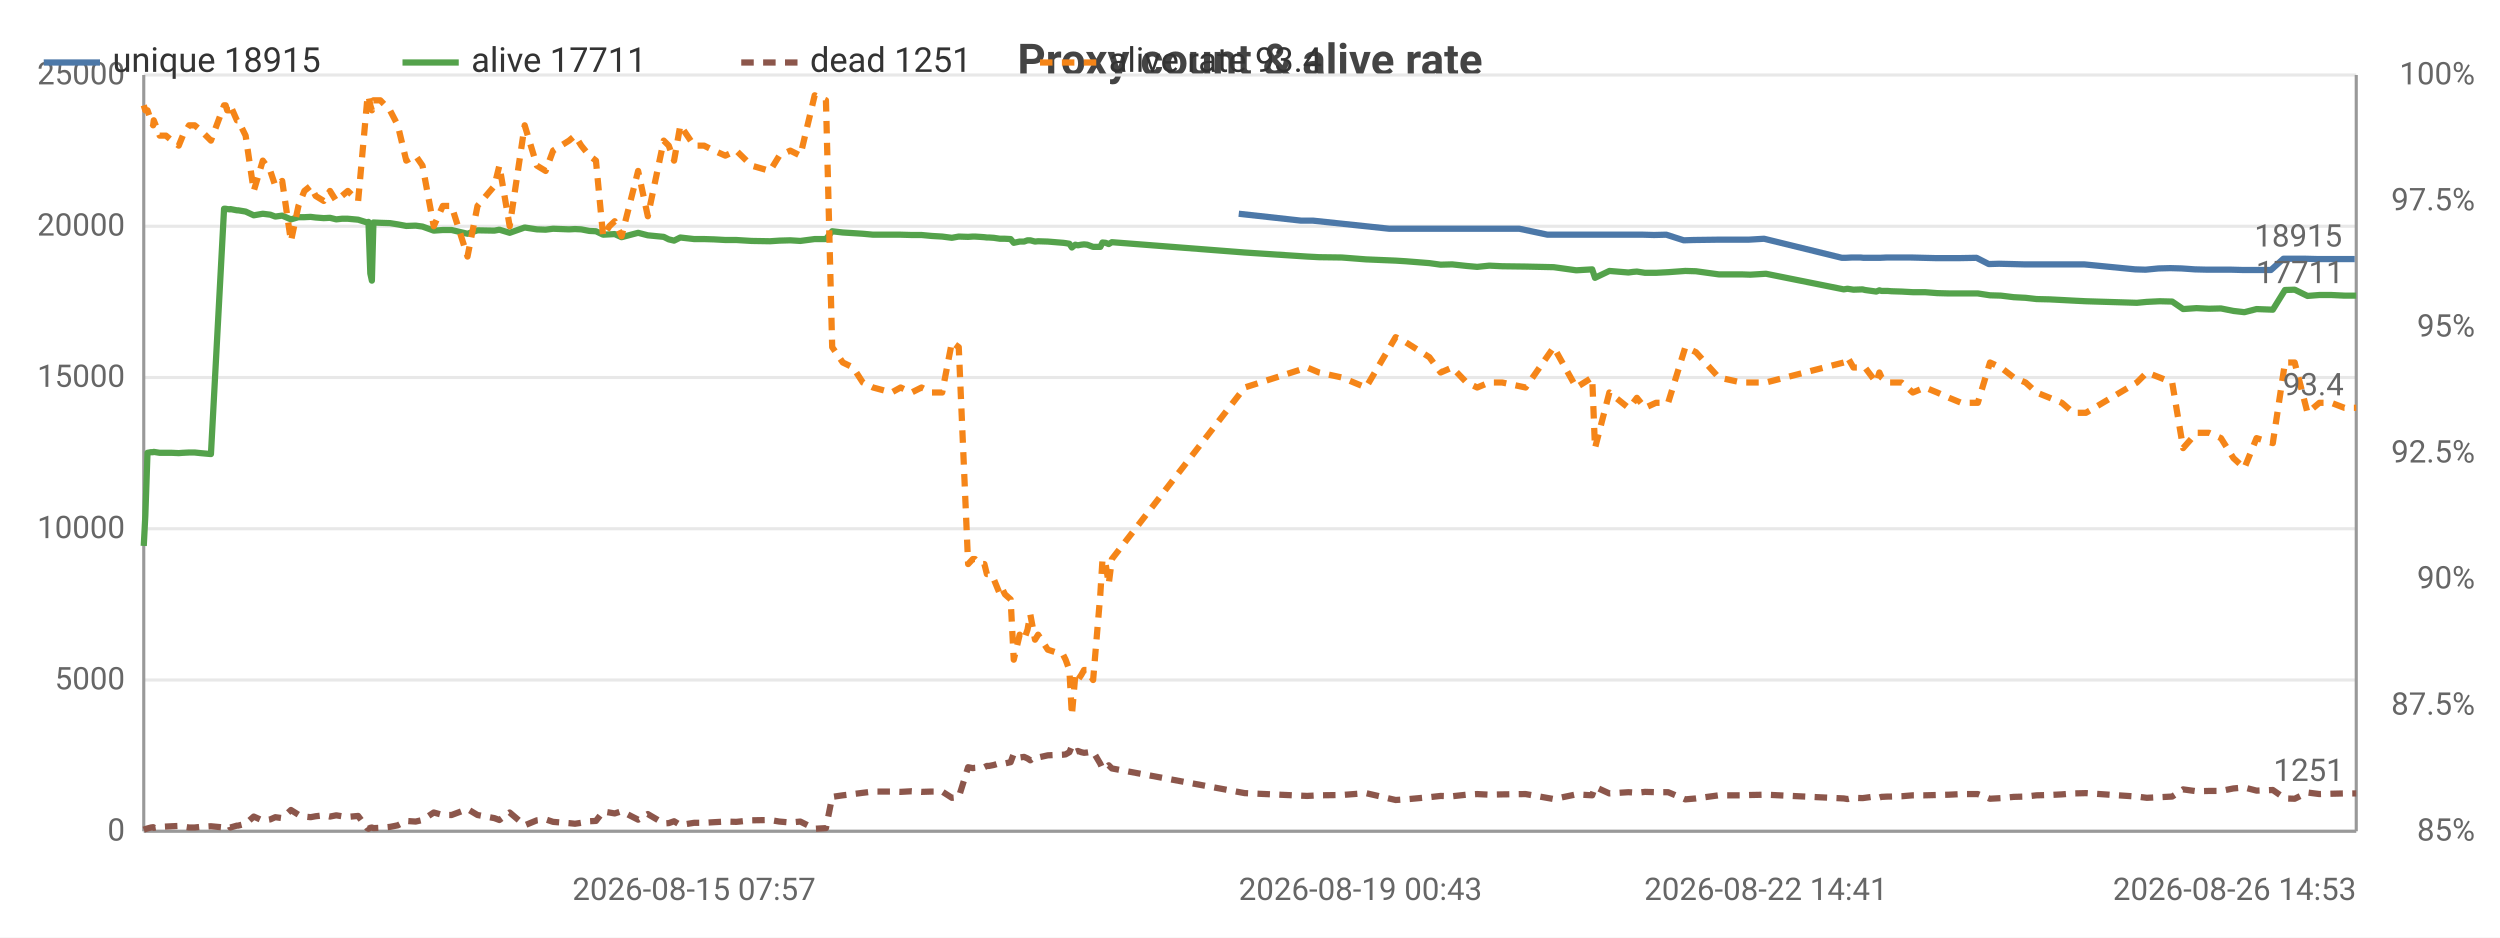
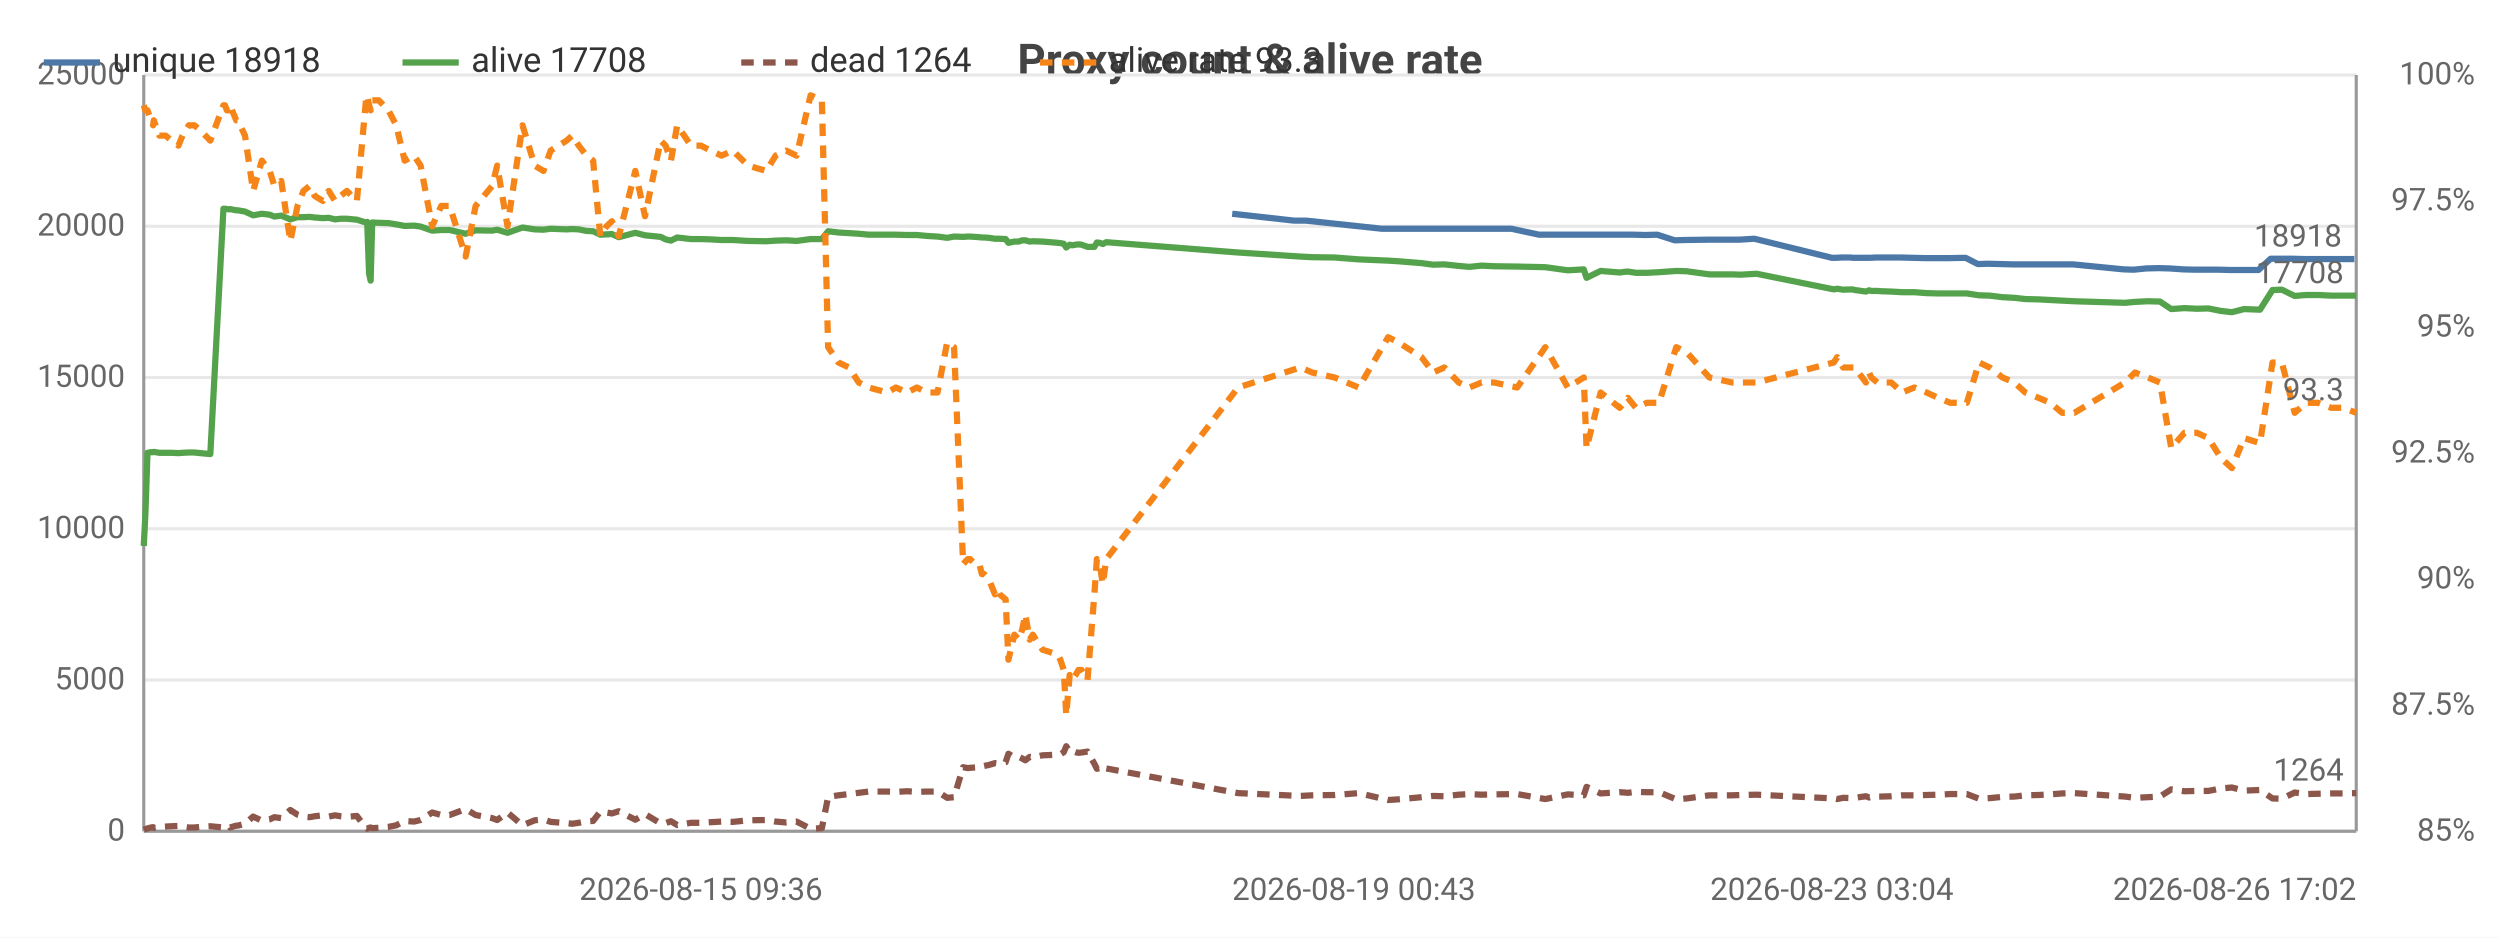
<svg xmlns="http://www.w3.org/2000/svg" width="800" height="300" viewBox="0 0 800 300">
  <rect width="800" height="300" fill="#ffffff" />
  <style>text{font-family:system-ui,-apple-system,'Segoe UI',Roboto,sans-serif}.g{stroke:#e8e8e8;stroke-width:1}.a{stroke:#999;stroke-width:1}.t{font-size:10px;fill:#666}.m{font-size:10px;text-anchor:middle;fill:#666}.e{font-size:10px;text-anchor:end;fill:#666}.l{font-size:11px;fill:#333}.tt{font-size:14px;font-weight:600;text-anchor:middle;fill:#444}.em{font-size:13px;text-anchor:middle;fill:#999}</style>
  <text class="tt" x="400.0" y="24">Proxy count &amp; alive rate</text>
  <line class="g" x1="46" y1="266" x2="754" y2="266" />
  <text class="e" x="40" y="269">0</text>
  <line class="g" x1="46" y1="217.6" x2="754" y2="217.6" />
  <text class="e" x="40" y="220.6">5000</text>
  <line class="g" x1="46" y1="169.2" x2="754" y2="169.2" />
  <text class="e" x="40" y="172.2">10000</text>
  <line class="g" x1="46" y1="120.8" x2="754" y2="120.8" />
  <text class="e" x="40" y="123.8">15000</text>
  <line class="g" x1="46" y1="72.4" x2="754" y2="72.4" />
  <text class="e" x="40" y="75.4">20000</text>
  <line class="g" x1="46" y1="24" x2="754" y2="24" />
  <text class="e" x="40" y="27">25000</text>
  <text class="e" x="792" y="269">85%</text>
  <text class="e" x="792" y="228.7">87.5%</text>
  <text class="e" x="792" y="188.3">90%</text>
  <text class="e" x="792" y="148">92.5%</text>
  <text class="e" x="792" y="107.7">95%</text>
  <text class="e" x="792" y="67.3">97.5%</text>
  <text class="e" x="792" y="27">100%</text>
  <line class="a" x1="754" y1="24" x2="754" y2="266" />
  <line class="a" x1="46" y1="24" x2="46" y2="266" />
  <line class="a" x1="46" y1="266" x2="754" y2="266" />
-   <polyline fill="none" stroke="#4c78a8" stroke-width="2" stroke-linejoin="round" points="396.4,68.4 416.3,70.6 420.1,70.6 444.6,73.2 447.9,73.2 455.4,73.2 459.1,73.2 462.7,73.2 467.3,73.2 470.8,73.2 474.7,73.2 478.7,73.2 486.2,73.2 495.2,75.1 503.8,75.1 509.0,75.1 509.8,75.1 514.4,75.1 520.5,75.1 521.9,75.1 523.1,75.1 525.8,75.1 529.3,75.2 533.2,75.1 538.8,76.9 542.0,76.8 549.4,76.7 556.7,76.7 559.5,76.7 564.5,76.4 589.4,82.5 590.6,82.5 592.5,82.4 595.4,82.4 596.3,82.5 599.9,82.5 600.8,82.5 601.6,82.5 603.7,82.4 604.8,82.4 607.9,82.4 611.5,82.4 615.4,82.5 619.4,82.6 623.2,82.6 627.1,82.6 632.5,82.5 636.4,84.5 639.7,84.4 643.8,84.5 647.6,84.6 651.2,84.6 655.4,84.6 659.2,84.6 663.0,84.6 666.9,84.6 683.3,86.2 686.6,86.3 690.7,85.9 694.5,85.8 698.1,85.9 702.4,86.2 706.4,86.3 710.1,86.3 714.1,86.3 717.7,86.4 721.5,86.4 726.7,86.4 730.7,82.8 733.8,82.8 737.8,82.8 741.7,82.9 745.4,82.9 749.7,82.9 753.5,82.9" />
-   <text class="t" x="749.5" y="78.9" text-anchor="end" fill="#4c78a8">18915</text>
-   <polyline fill="none" stroke="#54a24b" stroke-width="2" stroke-linejoin="round" points="46,174.7 46.5,165.1 47.2,144.9 48.3,144.7 49.0,144.7 49.2,144.6 51.1,144.9 53.1,144.9 55.0,144.9 57.2,145.0 58.5,144.9 60.5,144.8 62.3,144.8 64.2,145.0 67.5,145.3 71.7,66.8 72.2,66.8 72.7,66.9 73.6,67.0 73.7,66.9 75.8,67.3 76.2,67.3 78.6,67.7 81.2,68.9 84.1,68.4 86.5,68.7 88.1,69.3 90.3,69.0 93.1,70.2 95.5,69.5 97.4,69.5 99.4,69.4 101.0,69.6 103.6,69.8 105.6,69.7 107.6,70.2 109.4,70.0 111.3,70.0 114.6,70.3 117.5,71.2 117.9,71.0 118.5,87.5 119.0,89.8 119.5,71.2 121.7,71.3 124.8,71.4 127.3,71.8 130.0,72.3 133.0,72.2 135.2,72.5 138.8,73.8 141.7,73.6 144.5,73.6 149.6,74.8 152.8,73.7 158.2,73.8 159.8,73.5 163.1,74.5 167.9,72.8 171.8,73.4 174.6,73.5 177.0,73.2 182.1,73.4 184.0,73.3 186.0,73.4 188.6,73.9 190.7,74.0 193.0,75.1 195.0,75.0 196.7,74.9 198.9,75.9 204.2,74.5 207.3,75.3 212.4,75.8 214.0,76.6 215.7,77.0 217.7,76.0 222.1,76.5 225.3,76.5 228.5,76.6 232.1,76.8 235.6,76.8 240.5,77.1 246.4,77.2 249.4,77.0 252.9,76.9 256.1,77.1 260.7,76.5 264.3,76.5 266.3,74.0 269.7,74.4 273.0,74.6 276.1,74.8 279.4,75.1 285.3,75.1 288.2,75.1 291.7,75.2 294.9,75.2 298.1,75.5 301.5,75.7 304.6,76.1 306.8,75.7 309.8,75.8 311.3,75.7 312.0,75.7 313.6,75.8 315.0,75.9 315.8,76.0 316.5,76.0 318.0,76.1 320.0,76.4 320.8,76.4 321.6,76.4 323.4,76.5 324.4,77.7 326.3,77.3 327.7,77.3 328.8,76.9 329.7,76.9 331.2,77.3 332.2,77.2 335.3,77.3 340.2,77.7 341.0,77.8 342.2,78.0 343.0,79.2 344.1,78.3 344.9,78.5 346.0,78.3 346.9,78.2 347.9,78.3 349.8,79.0 352.1,79.0 352.8,77.6 353.8,77.7 354.8,78.1 355.8,77.5 398.3,80.8 418.3,82.1 422.1,82.3 429.4,82.4 437.1,83.0 446.6,83.4 449.8,83.6 457.4,84.2 461.0,84.7 464.7,84.6 469.3,85.1 472.7,85.4 476.6,85.0 480.7,85.2 488.2,85.3 497.2,85.5 504.4,86.5 509.5,86.2 510.4,88.9 515.0,86.7 521.1,87.2 522.6,87.0 523.8,86.9 526.4,87.3 529.9,87.3 533.8,87.1 539.3,86.7 542.7,86.8 550.0,87.8 557.3,87.8 560.1,87.9 565.1,87.6 590.0,92.6 591.2,92.4 593.1,92.7 596.0,92.6 596.8,92.8 600.4,93.3 601.4,92.9 602.1,93.1 604.1,93.1 605.3,93.2 608.5,93.3 612.1,93.5 616.0,93.5 619.9,93.8 623.7,93.9 627.6,93.9 632.9,93.9 636.8,94.5 640.3,94.6 644.4,95.1 648.2,95.3 651.7,95.7 655.9,95.8 659.8,96.0 663.5,96.2 667.5,96.4 683.8,96.9 687.0,96.6 691.1,96.4 695.1,96.5 698.6,98.9 702.9,98.6 706.9,98.8 710.7,98.7 714.7,99.5 718.2,99.9 722.1,98.9 727.3,99.1 731.2,92.8 734.3,92.7 738.4,94.7 742.2,94.4 746.0,94.4 750.2,94.6 754,94.6" />
-   <text class="t" x="750" y="90.6" text-anchor="end" fill="#54a24b">17711</text>
-   <polyline fill="none" stroke="#8c564b" stroke-width="2" stroke-dasharray="4,3" stroke-linejoin="round" points="46,265.5 46.5,265.3 47.2,265.1 48.3,264.8 49.0,264.7 49.2,264.9 51.1,264.6 53.1,264.5 55.0,264.4 57.2,264.3 58.5,264.5 60.5,264.8 62.3,264.8 64.2,264.6 67.5,264.4 71.7,264.8 72.2,264.9 72.7,264.7 73.6,264.5 73.7,264.8 75.8,264.2 76.2,264.2 78.6,263.6 81.2,261.3 84.1,262.6 86.5,262.2 88.1,261.5 90.3,261.8 93.1,259.2 95.5,260.7 97.4,261.3 99.4,261.5 101.0,261.2 103.6,260.9 105.6,261.3 107.6,260.9 109.4,261.2 111.3,261.4 114.6,261.1 117.5,265.0 117.9,265.2 118.5,264.9 119.0,264.8 119.5,265.0 121.7,264.9 124.8,264.6 127.3,264.1 130.0,262.7 133.0,262.9 135.2,262.4 138.8,260.0 141.7,260.8 144.5,260.8 149.6,258.9 152.8,260.8 158.2,261.8 159.8,262.4 163.1,260.0 167.9,264.1 171.8,262.5 174.6,262.2 177.0,263.0 182.1,263.4 184.0,263.6 186.0,263.3 188.6,262.8 190.7,262.7 193.0,259.7 195.0,260.0 196.7,260.3 198.9,259.6 204.2,262.3 207.3,260.5 212.4,263.5 214.0,263.4 215.7,262.8 217.7,264.0 222.1,263.3 225.3,263.3 228.5,263.1 232.1,262.9 235.6,263.0 240.5,262.5 246.4,262.4 249.4,262.9 252.9,263.2 256.1,262.9 260.7,265.2 264.3,265.0 266.3,255.0 269.7,254.5 273.0,254.1 276.1,253.7 279.4,253.3 285.3,253.3 288.2,253.4 291.7,253.2 294.9,253.4 298.1,253.3 301.5,253.3 304.6,255.3 306.8,255.1 309.8,245.5 311.3,245.8 312.0,245.7 313.6,245.6 315.0,245.5 315.8,245.1 316.5,245.1 318.0,244.8 320.0,244.2 320.8,244.3 321.6,244.3 323.4,243.9 324.4,241.2 326.3,242.4 327.7,242.2 328.8,242.7 329.7,243.3 331.2,242.2 332.2,242.4 335.3,241.7 340.2,241.5 341.0,241.4 342.2,240.7 343.0,238.8 344.1,240.6 344.9,240.3 346.0,240.7 346.9,240.9 347.9,240.8 349.8,240.5 352.1,244.4 352.8,246.0 353.8,245.8 354.8,244.9 355.8,245.9 398.3,253.8 418.3,254.7 422.1,254.5 429.4,254.4 437.1,253.8 446.6,256.0 449.8,255.8 457.4,255.1 461.0,254.7 464.7,254.8 469.3,254.3 472.7,254.1 476.6,254.3 480.7,254.2 488.2,254.1 497.2,255.7 504.4,254.2 509.5,254.5 510.4,251.8 515.0,253.9 521.1,253.5 522.6,253.6 523.8,253.7 526.4,253.4 529.9,253.5 533.8,253.5 539.3,255.8 542.7,255.5 550.0,254.5 557.3,254.5 560.1,254.4 565.1,254.3 590.0,255.5 591.2,255.7 593.1,255.3 596.0,255.4 596.8,255.3 600.4,254.8 601.4,255.2 602.1,255.0 604.1,254.9 605.3,254.9 608.5,254.8 612.1,254.5 616.0,254.5 619.9,254.4 623.7,254.3 627.6,254.1 632.9,254.1 636.8,255.6 640.3,255.4 644.4,255.0 648.2,254.9 651.7,254.5 655.9,254.4 659.8,254.2 663.5,253.9 667.5,253.8 683.8,254.9 687.0,255.3 691.1,255.1 695.1,254.9 698.6,252.6 702.9,253.2 706.9,253.1 710.7,253.1 714.7,252.3 718.2,252.0 722.1,253.0 727.3,252.8 731.2,255.5 734.3,255.6 738.4,253.6 742.2,254.1 746.0,254.0 750.2,253.9 754,253.9" />
-   <text class="t" x="750" y="249.9" text-anchor="end" fill="#8c564b">1251</text>
-   <polyline fill="none" stroke="#f58518" stroke-width="2" stroke-dasharray="4,3" stroke-linejoin="round" points="46,33.7 46.5,35.3 47.2,35.3 48.3,38.5 49.0,40.1 49.2,38.5 51.1,43.4 53.1,43.4 55.0,45.0 57.2,46.6 58.5,43.4 60.5,40.1 62.3,40.1 64.2,41.7 67.5,45.0 71.7,33.7 72.2,33.7 72.7,35.3 73.6,35.3 73.7,33.7 75.8,38.5 76.2,38.5 78.6,43.4 81.2,61.1 84.1,51.4 86.5,54.7 88.1,59.5 90.3,57.9 93.1,77.2 95.5,65.9 97.4,61.1 99.4,59.5 101.0,62.7 103.6,64.3 105.6,61.1 107.6,64.3 109.4,62.7 111.3,61.1 114.6,64.3 117.5,32.1 117.9,30.5 118.5,33.7 119.0,35.3 119.5,32.1 121.7,32.1 124.8,35.3 127.3,40.1 130.0,51.4 133.0,49.8 135.2,53.0 138.8,72.4 141.7,65.9 144.5,65.9 149.6,82.1 152.8,65.9 158.2,59.5 159.8,53.0 163.1,72.4 167.9,40.1 171.8,53.0 174.6,54.7 177.0,48.2 182.1,45.0 184.0,43.4 186.0,46.6 188.6,49.8 190.7,51.4 193.0,75.6 195.0,72.4 196.7,70.8 198.9,75.6 204.2,54.7 207.3,69.2 212.4,45.0 214.0,46.6 215.7,51.4 217.7,40.1 222.1,46.6 225.3,46.6 228.5,48.2 232.1,49.8 235.6,48.2 240.5,53.0 246.4,54.7 249.4,49.8 252.9,48.2 256.1,49.8 260.7,30.5 264.3,32.1 266.3,111.1 269.7,116.0 273.0,117.6 276.1,122.4 279.4,124.0 285.3,125.6 288.2,124.0 291.7,125.6 294.9,124.0 298.1,125.6 301.5,125.6 304.6,109.5 306.8,111.1 309.8,180.5 311.3,178.9 312.0,178.9 313.6,180.5 315.0,180.5 315.8,183.7 316.5,183.7 318.0,185.3 320.0,190.2 320.8,188.6 321.6,190.2 323.4,191.8 324.4,211.1 326.3,203.1 327.7,204.7 328.8,201.5 329.7,196.6 331.2,204.7 332.2,203.1 335.3,207.9 340.2,209.5 341.0,211.1 342.2,214.4 343.0,228.9 344.1,216.0 344.9,217.6 346.0,216.0 346.9,214.4 347.9,214.4 349.8,217.6 352.1,190.2 352.8,178.9 353.8,180.5 354.8,186.9 355.8,178.9 398.3,124.0 418.3,117.6 422.1,119.2 429.4,120.8 437.1,124.0 446.6,107.9 449.8,109.5 457.4,114.3 461.0,119.2 464.7,117.6 469.3,122.4 472.7,124.0 476.6,122.4 480.7,122.4 488.2,124.0 497.2,111.1 504.4,124.0 509.5,120.8 510.4,143.4 515.0,125.6 521.1,130.5 522.6,128.9 523.8,127.3 526.4,130.5 529.9,128.9 533.8,128.9 539.3,111.1 542.7,112.7 550.0,120.8 557.3,122.4 560.1,122.4 565.1,122.4 590.0,116.0 591.2,114.3 593.1,117.6 596.0,117.6 596.8,117.6 600.4,122.4 601.4,119.2 602.1,120.8 604.1,122.4 605.3,122.4 608.5,122.4 612.1,125.6 616.0,124.0 619.9,125.6 623.7,127.3 627.6,128.9 632.9,128.9 636.8,116.0 640.3,117.6 644.4,120.8 648.2,122.4 651.7,125.6 655.9,127.3 659.8,128.9 663.5,132.1 667.5,132.1 683.8,122.4 687.0,119.2 691.1,120.8 695.1,122.4 698.6,143.4 702.9,138.5 706.9,138.5 710.7,140.2 714.7,146.6 718.2,149.8 722.1,140.2 727.3,141.8 731.2,116.0 734.3,116.0 738.4,132.1 742.2,128.9 746.0,128.9 750.2,130.5 754,130.5" />
-   <text class="t" x="750" y="126.5" text-anchor="end" fill="#f58518">93.4</text>
-   <text class="m" x="222.1" y="288">2026-08-15 07:57</text>
-   <text class="t" x="396.4" y="288">2026-08-19 00:43</text>
-   <text class="m" x="565.1" y="288">2026-08-22 14:41</text>
-   <text class="e" x="754" y="288">2026-08-26 14:53</text>
+   <polyline fill="none" stroke="#4c78a8" stroke-width="2" stroke-linejoin="round" points="394.3,68.4 414.1,70.6 417.9,70.6 442.2,73.2 445.5,73.2 453.0,73.2 456.6,73.2 460.3,73.2 464.8,73.2 468.2,73.2 472.1,73.2 476.2,73.2 483.6,73.2 492.5,75.1 501.1,75.1 506.3,75.1 507.1,75.1 511.6,75.1 517.7,75.1 519.1,75.1 520.3,75.1 522.9,75.1 526.5,75.2 530.3,75.1 535.9,76.9 539.1,76.8 546.5,76.7 553.7,76.7 556.4,76.7 561.4,76.4 586.2,82.5 587.4,82.5 589.3,82.4 592.2,82.4 593.0,82.5 596.6,82.5 597.5,82.5 598.3,82.5 600.3,82.4 601.4,82.4 604.6,82.4 608.1,82.4 612.1,82.5 616.0,82.6 619.8,82.6 623.7,82.6 629.0,82.5 632.9,84.5 636.2,84.4 640.3,84.5 644.0,84.6 647.6,84.6 651.7,84.6 655.6,84.6 659.3,84.6 663.3,84.6 679.6,86.2 682.8,86.3 686.8,85.9 690.7,85.8 694.3,85.9 698.6,86.2 702.5,86.3 706.1,86.3 710.1,86.3 713.7,86.4 717.5,86.4 722.7,86.4 726.6,82.8 729.7,82.8 733.7,82.8 737.6,82.9 741.2,82.9 745.5,82.9 749.3,82.9 753.4,82.9" />
+   <text class="t" x="749.4" y="78.9" text-anchor="end" fill="#4c78a8">18918</text>
+   <polyline fill="none" stroke="#54a24b" stroke-width="2" stroke-linejoin="round" points="46,174.7 46.5,165.1 47.2,144.9 48.3,144.7 49.0,144.7 49.2,144.6 51.0,144.9 53.0,144.9 54.9,144.9 57.1,145.0 58.4,144.9 60.4,144.8 62.2,144.8 64.1,145.0 67.3,145.3 71.5,66.8 72.0,66.8 72.6,66.9 73.4,67.0 73.6,66.9 75.6,67.3 76.1,67.3 78.4,67.7 81.0,68.9 83.8,68.4 86.3,68.7 87.8,69.3 90.0,69.0 92.9,70.2 95.2,69.5 97.1,69.5 99.1,69.4 100.7,69.6 103.3,69.8 105.2,69.7 107.2,70.2 109.0,70.0 111.0,70.0 114.2,70.3 117.1,71.2 117.5,71.0 118.1,87.5 118.6,89.8 119.1,71.2 121.2,71.3 124.3,71.4 126.8,71.8 129.5,72.3 132.5,72.2 134.6,72.5 138.3,73.8 141.2,73.6 143.9,73.6 149.0,74.8 152.2,73.7 157.5,73.8 159.1,73.5 162.4,74.5 167.2,72.8 171.1,73.4 173.9,73.5 176.2,73.2 181.3,73.4 183.1,73.3 185.2,73.4 187.7,73.9 189.8,74.0 192.1,75.1 194.1,75.0 195.8,74.9 198.0,75.9 203.3,74.5 206.4,75.3 211.4,75.8 213.0,76.6 214.7,77.0 216.7,76.0 221.1,76.5 224.3,76.5 227.4,76.6 230.9,76.8 234.5,76.8 239.4,77.1 245.2,77.2 248.2,77.0 251.6,76.9 254.9,77.1 259.4,76.5 263.0,76.5 265.0,74.0 268.3,74.4 271.7,74.6 274.8,74.8 278.0,75.1 283.9,75.1 286.7,75.1 290.3,75.2 293.4,75.2 296.6,75.5 300.0,75.7 303.1,76.1 305.3,75.7 308.2,75.8 309.7,75.7 310.4,75.7 312.0,75.8 313.4,75.9 314.2,76.0 314.9,76.0 316.4,76.1 318.4,76.4 319.2,76.4 319.9,76.4 321.8,76.5 322.7,77.7 324.6,77.3 326.0,77.3 327.1,76.9 328.1,76.9 329.5,77.3 330.5,77.2 333.6,77.3 338.5,77.7 339.3,77.8 340.4,78.0 341.2,79.2 342.3,78.3 343.1,78.5 344.2,78.3 345.1,78.2 346.1,78.3 348.0,79.0 350.2,79.0 351.0,77.6 351.9,77.7 352.9,78.1 354.0,77.5 396.2,80.8 416.1,82.1 419.9,82.3 427.1,82.4 434.8,83.0 444.2,83.4 447.4,83.6 454.9,84.2 458.6,84.7 462.2,84.6 466.8,85.1 470.2,85.4 474.1,85.0 478.1,85.2 485.5,85.3 494.5,85.5 501.7,86.5 506.8,86.2 507.7,88.9 512.2,86.7 518.3,87.2 519.8,87.0 520.9,86.9 523.5,87.3 527.0,87.3 530.9,87.1 536.4,86.7 539.7,86.8 547.0,87.8 554.3,87.8 557.0,87.9 562.1,87.6 586.8,92.6 587.9,92.4 589.8,92.7 592.7,92.6 593.5,92.8 597.1,93.3 598.1,92.9 598.8,93.1 600.8,93.1 602.0,93.2 605.2,93.3 608.7,93.5 612.6,93.5 616.5,93.8 620.2,93.9 624.1,93.9 629.4,93.9 633.3,94.5 636.7,94.6 640.8,95.1 644.6,95.3 648.1,95.7 652.3,95.8 656.1,96.0 659.9,96.2 663.8,96.4 680.0,96.9 683.2,96.6 687.3,96.4 691.2,96.5 694.8,98.9 699.0,98.6 703.0,98.8 706.7,98.7 710.7,99.5 714.2,99.9 718.1,98.9 723.2,99.1 727.2,92.8 730.2,92.7 734.3,94.7 738.0,94.4 741.8,94.4 746.0,94.6 749.8,94.6 754,94.6" />
+   <text class="t" x="750" y="90.6" text-anchor="end" fill="#54a24b">17708</text>
+   <polyline fill="none" stroke="#8c564b" stroke-width="2" stroke-dasharray="4,3" stroke-linejoin="round" points="46,265.5 46.5,265.3 47.2,265.1 48.3,264.8 49.0,264.7 49.2,264.9 51.0,264.6 53.0,264.5 54.9,264.4 57.1,264.3 58.4,264.5 60.4,264.8 62.2,264.8 64.1,264.6 67.3,264.4 71.5,264.8 72.0,264.9 72.6,264.7 73.4,264.5 73.6,264.8 75.6,264.2 76.1,264.2 78.4,263.6 81.0,261.3 83.8,262.6 86.3,262.2 87.8,261.5 90.0,261.8 92.9,259.2 95.2,260.7 97.1,261.3 99.1,261.5 100.7,261.2 103.3,260.9 105.2,261.3 107.2,260.9 109.0,261.2 111.0,261.4 114.2,261.1 117.1,265.0 117.5,265.2 118.1,264.9 118.6,264.8 119.1,265.0 121.2,264.9 124.3,264.6 126.8,264.1 129.5,262.7 132.5,262.9 134.6,262.4 138.3,260.0 141.2,260.8 143.9,260.8 149.0,258.9 152.2,260.8 157.5,261.8 159.1,262.4 162.4,260.0 167.2,264.1 171.1,262.5 173.9,262.2 176.2,263.0 181.3,263.4 183.1,263.6 185.2,263.3 187.7,262.8 189.8,262.7 192.1,259.7 194.1,260.0 195.8,260.3 198.0,259.6 203.3,262.3 206.4,260.5 211.4,263.5 213.0,263.4 214.7,262.8 216.7,264.0 221.1,263.3 224.3,263.3 227.4,263.1 230.9,262.9 234.5,263.0 239.4,262.5 245.2,262.4 248.2,262.9 251.6,263.2 254.9,262.9 259.4,265.2 263.0,265.0 265.0,255.0 268.3,254.5 271.7,254.1 274.8,253.7 278.0,253.3 283.9,253.3 286.7,253.4 290.3,253.2 293.4,253.4 296.6,253.3 300.0,253.3 303.1,255.3 305.3,255.1 308.2,245.5 309.7,245.8 310.4,245.7 312.0,245.6 313.4,245.5 314.2,245.1 314.9,245.1 316.4,244.8 318.4,244.2 319.2,244.3 319.9,244.3 321.8,243.9 322.7,241.2 324.6,242.4 326.0,242.2 327.1,242.7 328.1,243.3 329.5,242.2 330.5,242.4 333.6,241.7 338.5,241.5 339.3,241.4 340.4,240.7 341.2,238.8 342.3,240.6 343.1,240.3 344.2,240.7 345.1,240.9 346.1,240.8 348.0,240.5 350.2,244.4 351.0,246.0 351.9,245.8 352.9,244.9 354.0,245.9 396.2,253.8 416.1,254.7 419.9,254.5 427.1,254.4 434.8,253.8 444.2,256.0 447.4,255.8 454.9,255.1 458.6,254.7 462.2,254.8 466.8,254.3 470.2,254.1 474.1,254.3 478.1,254.2 485.5,254.1 494.5,255.7 501.7,254.2 506.8,254.5 507.7,251.8 512.2,253.9 518.3,253.5 519.8,253.6 520.9,253.7 523.5,253.4 527.0,253.5 530.9,253.5 536.4,255.8 539.7,255.5 547.0,254.5 554.3,254.5 557.0,254.4 562.1,254.3 586.8,255.5 587.9,255.7 589.8,255.3 592.7,255.4 593.5,255.3 597.1,254.8 598.1,255.2 598.8,255.0 600.8,254.9 602.0,254.9 605.2,254.8 608.7,254.5 612.6,254.5 616.5,254.4 620.2,254.3 624.1,254.1 629.4,254.1 633.3,255.6 636.7,255.4 640.8,255.0 644.6,254.9 648.1,254.5 652.3,254.4 656.1,254.2 659.9,253.9 663.8,253.8 680.0,254.9 683.2,255.3 687.3,255.1 691.2,254.9 694.8,252.6 699.0,253.2 703.0,253.1 706.7,253.1 710.7,252.3 714.2,252.0 718.1,253.0 723.2,252.8 727.2,255.5 730.2,255.6 734.3,253.6 738.0,254.1 741.8,254.0 746.0,253.9 749.8,253.9 754,253.8" />
+   <text class="t" x="750" y="249.8" text-anchor="end" fill="#8c564b">1264</text>
+   <polyline fill="none" stroke="#f58518" stroke-width="2" stroke-dasharray="4,3" stroke-linejoin="round" points="46,33.7 46.5,35.3 47.2,35.3 48.3,38.5 49.0,40.1 49.2,38.5 51.0,43.4 53.0,43.4 54.9,45.0 57.1,46.6 58.4,43.4 60.4,40.1 62.2,40.1 64.1,41.7 67.3,45.0 71.5,33.7 72.0,33.7 72.6,35.3 73.4,35.3 73.6,33.7 75.6,38.5 76.1,38.5 78.4,43.4 81.0,61.1 83.8,51.4 86.3,54.7 87.8,59.5 90.0,57.9 92.9,77.2 95.2,65.9 97.1,61.1 99.1,59.5 100.7,62.7 103.3,64.3 105.2,61.1 107.2,64.3 109.0,62.7 111.0,61.1 114.2,64.3 117.1,32.1 117.5,30.5 118.1,33.7 118.6,35.3 119.1,32.1 121.2,32.1 124.3,35.3 126.8,40.1 129.5,51.4 132.5,49.8 134.6,53.0 138.3,72.4 141.2,65.9 143.9,65.9 149.0,82.1 152.2,65.9 157.5,59.5 159.1,53.0 162.4,72.4 167.2,40.1 171.1,53.0 173.9,54.7 176.2,48.2 181.3,45.0 183.1,43.4 185.2,46.6 187.7,49.8 189.8,51.4 192.1,75.6 194.1,72.4 195.8,70.8 198.0,75.6 203.3,54.7 206.4,69.2 211.4,45.0 213.0,46.6 214.7,51.4 216.7,40.1 221.1,46.6 224.3,46.6 227.4,48.2 230.9,49.8 234.5,48.2 239.4,53.0 245.2,54.7 248.2,49.8 251.6,48.2 254.9,49.8 259.4,30.5 263.0,32.1 265.0,111.1 268.3,116.0 271.7,117.6 274.8,122.4 278.0,124.0 283.9,125.6 286.7,124.0 290.3,125.6 293.4,124.0 296.6,125.6 300.0,125.6 303.1,109.5 305.3,111.1 308.2,180.5 309.7,178.9 310.4,178.9 312.0,180.5 313.4,180.5 314.2,183.7 314.9,183.7 316.4,185.3 318.4,190.2 319.2,188.6 319.9,190.2 321.8,191.8 322.7,211.1 324.6,203.1 326.0,204.7 327.1,201.5 328.1,196.6 329.5,204.7 330.5,203.1 333.6,207.9 338.5,209.5 339.3,211.1 340.4,214.4 341.2,228.9 342.3,216.0 343.1,217.6 344.2,216.0 345.1,214.4 346.1,214.4 348.0,217.6 350.2,190.2 351.0,178.9 351.9,180.5 352.9,186.9 354.0,178.9 396.2,124.0 416.1,117.6 419.9,119.2 427.1,120.8 434.8,124.0 444.2,107.9 447.4,109.5 454.9,114.3 458.6,119.2 462.2,117.6 466.8,122.4 470.2,124.0 474.1,122.4 478.1,122.4 485.5,124.0 494.5,111.1 501.7,124.0 506.8,120.8 507.7,143.4 512.2,125.6 518.3,130.5 519.8,128.9 520.9,127.3 523.5,130.5 527.0,128.9 530.9,128.9 536.4,111.1 539.7,112.7 547.0,120.8 554.3,122.4 557.0,122.4 562.1,122.4 586.8,116.0 587.9,114.3 589.8,117.6 592.7,117.6 593.5,117.6 597.1,122.4 598.1,119.2 598.8,120.8 600.8,122.4 602.0,122.4 605.2,122.4 608.7,125.6 612.6,124.0 616.5,125.6 620.2,127.3 624.1,128.9 629.4,128.9 633.3,116.0 636.7,117.6 640.8,120.8 644.6,122.4 648.1,125.6 652.3,127.3 656.1,128.9 659.9,132.1 663.8,132.1 680.0,122.4 683.2,119.2 687.3,120.8 691.2,122.4 694.8,143.4 699.0,138.5 703.0,138.5 706.7,140.2 710.7,146.6 714.2,149.8 718.1,140.2 723.2,141.8 727.2,116.0 730.2,116.0 734.3,132.1 738.0,128.9 741.8,128.9 746.0,130.5 749.8,130.5 754,132.1" />
+   <text class="t" x="750" y="128.1" text-anchor="end" fill="#f58518">93.3</text>
+   <text class="m" x="224.3" y="288">2026-08-15 09:36</text>
+   <text class="t" x="394.3" y="288">2026-08-19 00:43</text>
+   <text class="m" x="586.2" y="288">2026-08-23 03:04</text>
+   <text class="e" x="754" y="288">2026-08-26 17:02</text>
  <line x1="14" y1="20" x2="32" y2="20" stroke="#4c78a8" stroke-width="2" />
-   <text class="l" x="36" y="23">unique 18915</text>
+   <text class="l" x="36" y="23">unique 18918</text>
  <line x1="128.8" y1="20" x2="146.8" y2="20" stroke="#54a24b" stroke-width="2" />
-   <text class="l" x="150.8" y="23">alive 17711</text>
+   <text class="l" x="150.8" y="23">alive 17708</text>
  <line x1="237.2" y1="20" x2="255.2" y2="20" stroke="#8c564b" stroke-width="2" stroke-dasharray="4,3" />
-   <text class="l" x="259.2" y="23">dead 1251</text>
+   <text class="l" x="259.2" y="23">dead 1264</text>
  <line x1="332.8" y1="20" x2="350.8" y2="20" stroke="#f58518" stroke-width="2" stroke-dasharray="4,3" />
-   <text class="l" x="354.8" y="23">alive rate 93.4</text>
+   <text class="l" x="354.8" y="23">alive rate 93.3</text>
</svg>
